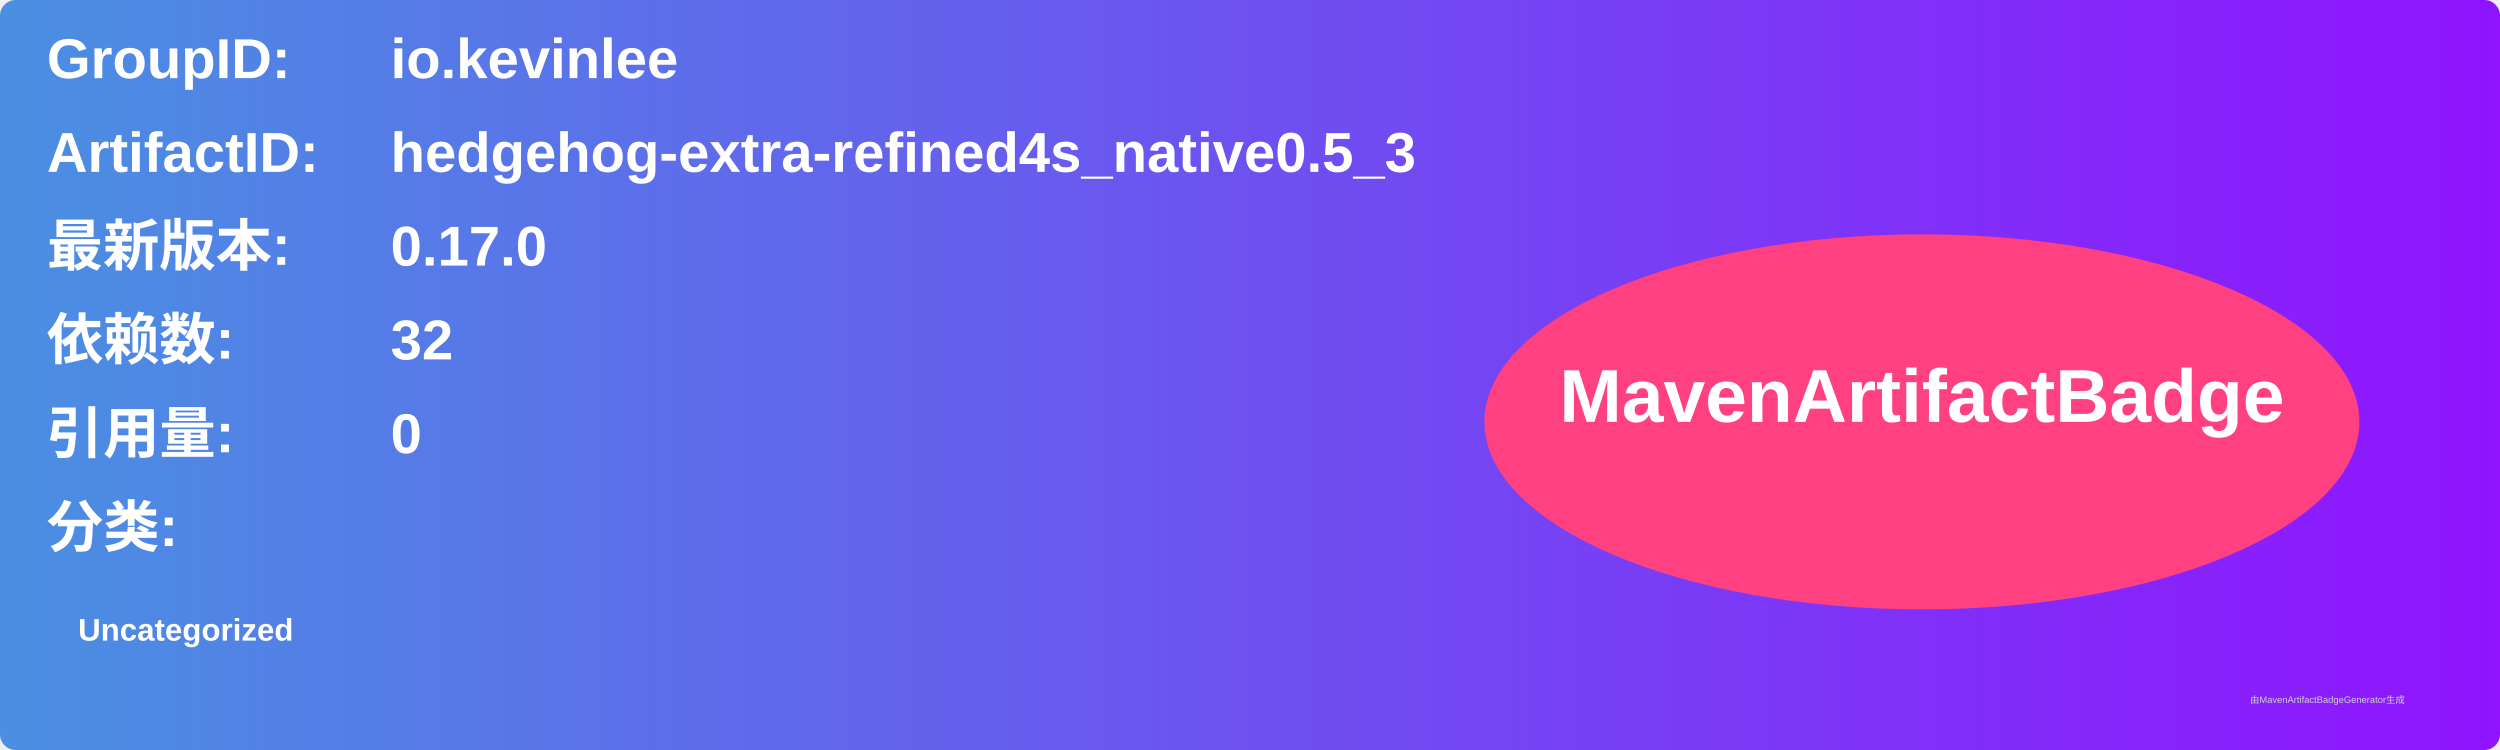
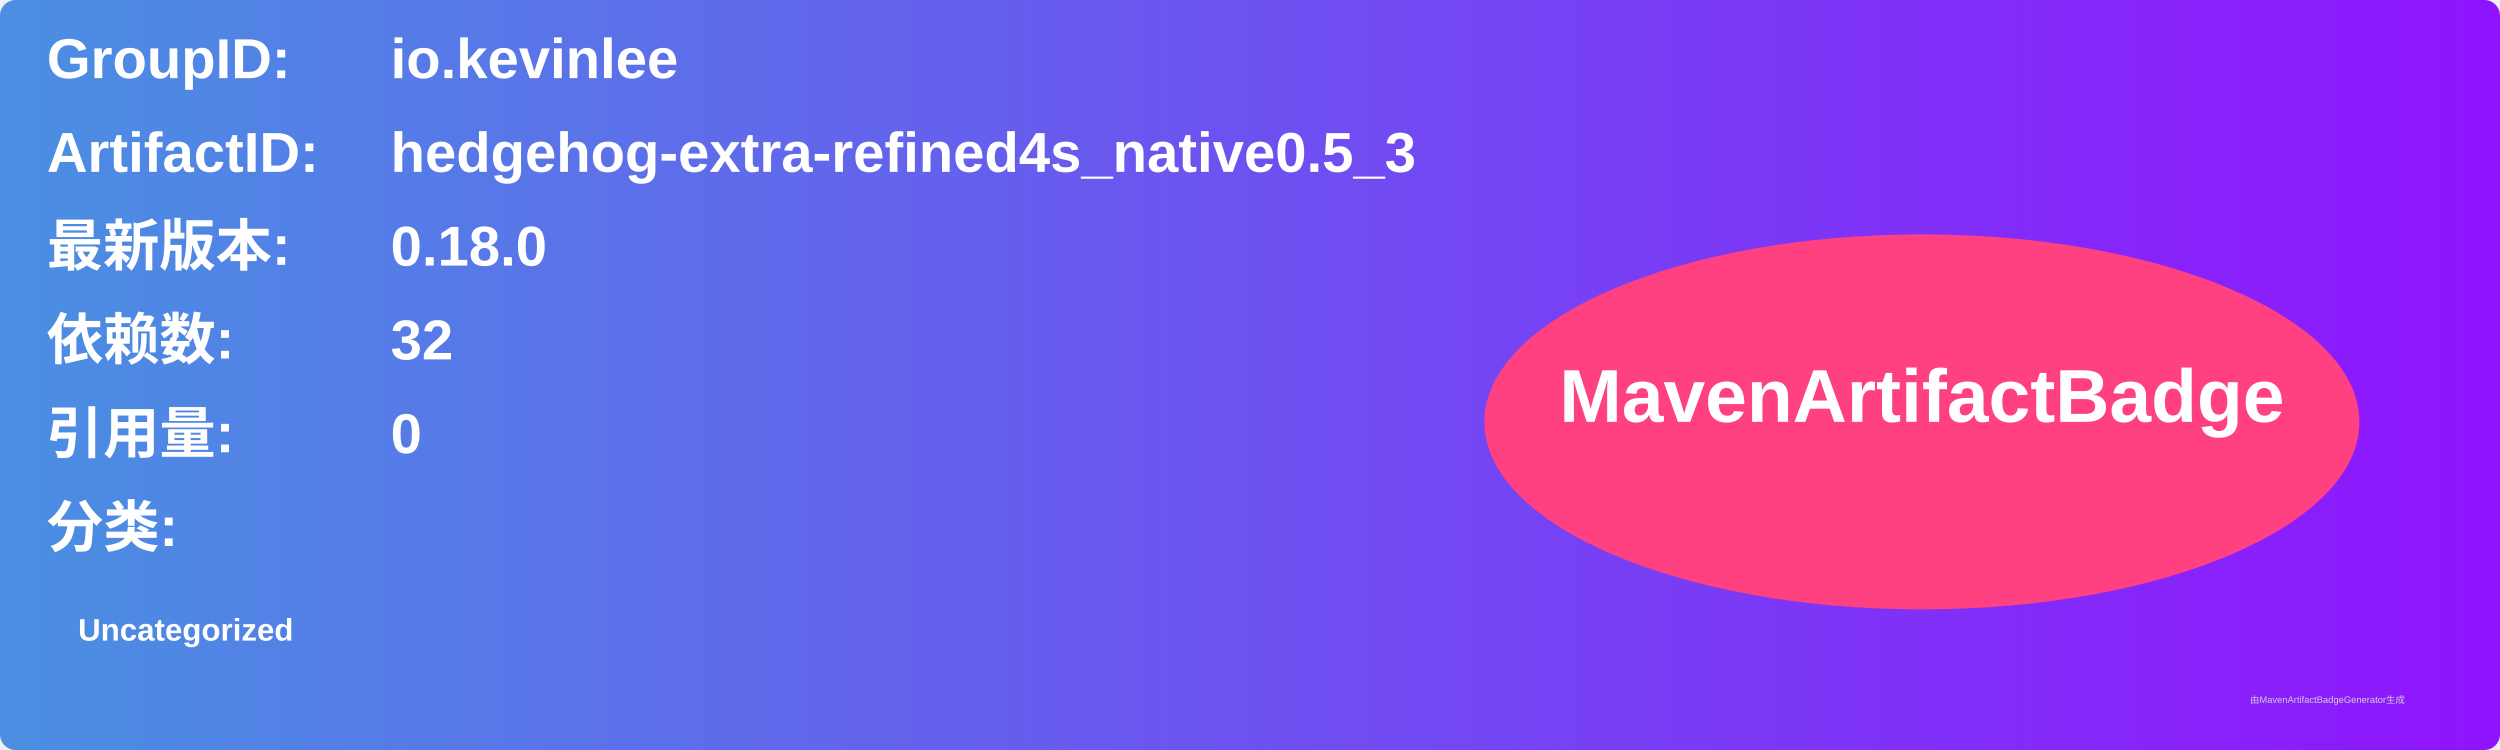
<svg xmlns="http://www.w3.org/2000/svg" width="800" height="240" viewBox="0 0 800 240">
  <linearGradient id="grad" x1="0%" y1="0%" x2="100%" y2="0%">
    <stop offset="0%" stop-color="#4a90e2" />
    <stop offset="100%" stop-color="#9013fe" />
  </linearGradient>
  <rect width="100%" height="100%" rx="5" ry="5" fill="url(#grad)" />
  <g transform="translate(15, 15)">
    <text x="0" y="10" font-family="Arial" font-size="18" fill="white" font-weight="bold" width="260">GroupID:</text>
    <text x="110" y="10" font-family="Arial" font-size="18" fill="white" font-weight="bold" width="460">io.kevinlee</text>
    <text x="0" y="40" font-family="Arial" font-size="18" fill="white" font-weight="bold" width="260">ArtifactID:</text>
    <text x="110" y="40" font-family="Arial" font-size="18" fill="white" font-weight="bold" width="460">hedgehog-extra-refined4s_native0.5_3</text>
    <text x="0" y="70" font-family="Arial" font-size="18" fill="white" font-weight="bold">最新版本:</text>
    <text x="110" y="70" font-family="Arial" font-size="18" fill="white" font-weight="bold">
-       <tspan font-weight="bold">0.17.0</tspan>
+       <tspan font-weight="bold">0.18.0</tspan>
    </text>
    <text x="0" y="100" font-family="Arial" font-size="18" fill="white" font-weight="bold">依赖数: </text>
    <text x="110" y="100" font-family="Arial" font-size="18" fill="white">
      <tspan font-weight="bold">32</tspan>
    </text>
    <text x="0" y="130" font-family="Arial" font-size="18" fill="white" font-weight="bold">引用量: </text>
    <text x="110" y="130" font-family="Arial" font-size="18" fill="white">
      <tspan font-weight="bold">0</tspan>
    </text>
    <text x="0" y="160" font-family="Arial" font-size="18" fill="white" font-weight="bold">分类:</text>
    <text x="10" y="190" font-family="Arial" font-size="10" fill="white">
      <tspan font-weight="bold">Uncategorized</tspan>
    </text>
    <ellipse cx="600" cy="120" rx="140" ry="60" fill="#ff4081" />
    <text x="600" y="120" text-anchor="middle" font-family="Arial" font-size="24" fill="white" font-weight="bold">MavenArtifactBadge</text>
  </g>
  <text x="720" y="225" font-family="Arial" font-size="3" fill="#d0d0d0">由MavenArtifactBadgeGenerator生成</text>
</svg>
